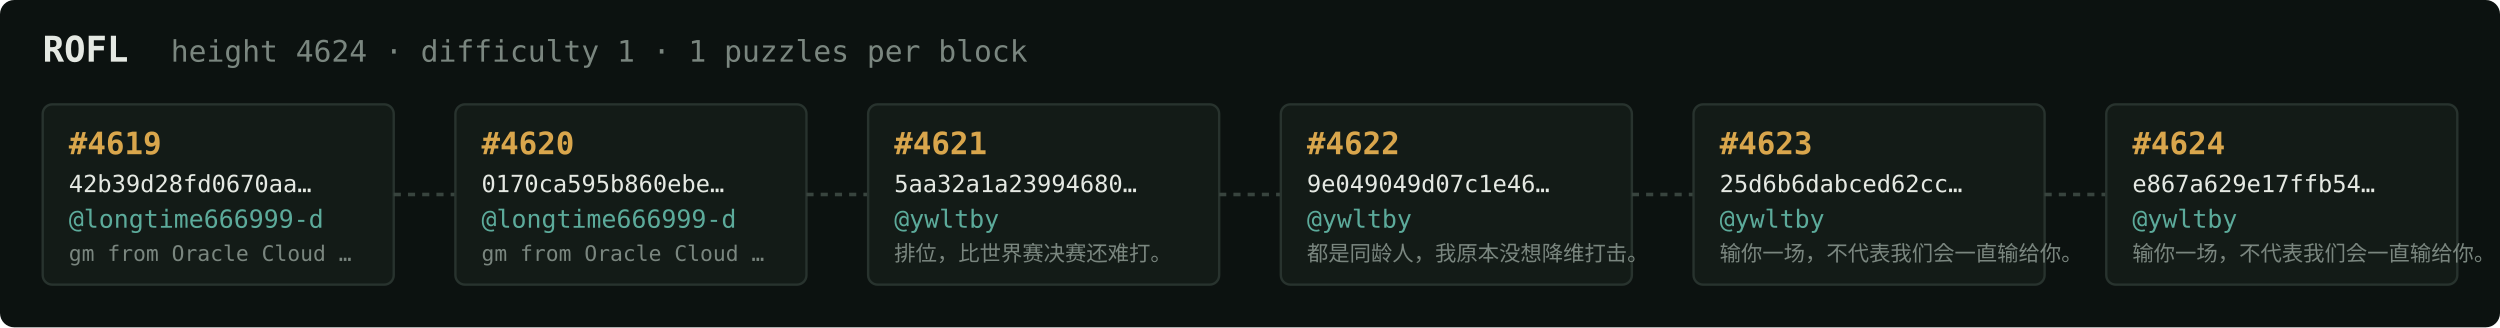
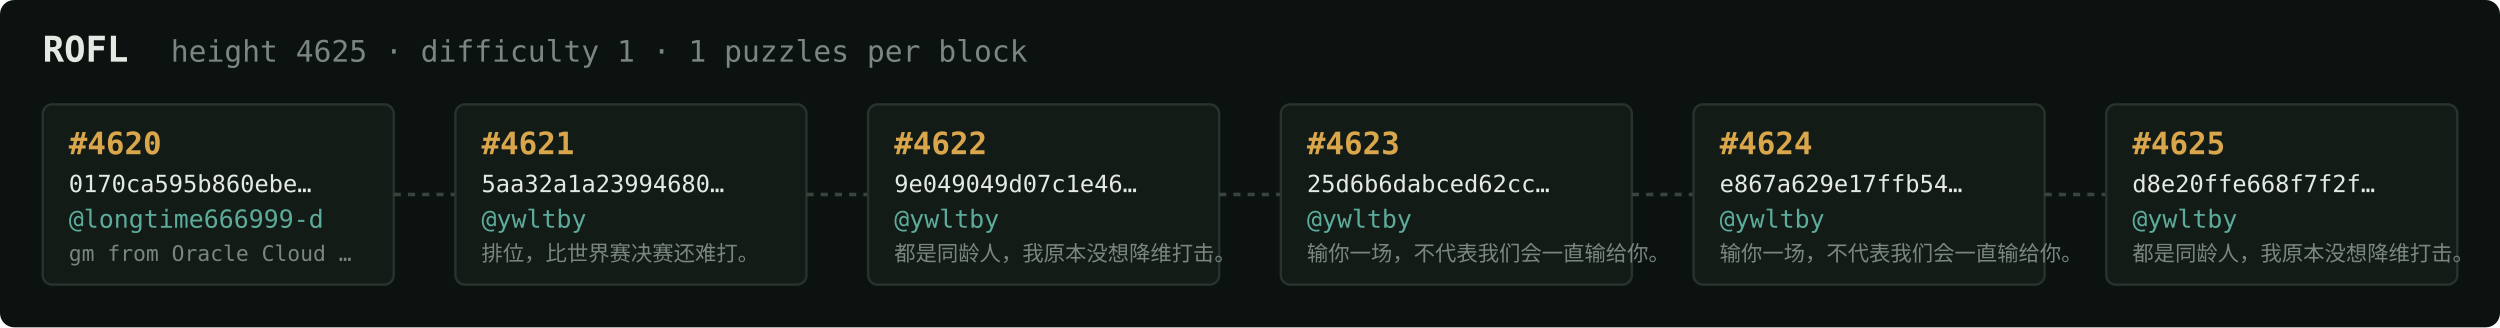
<svg xmlns="http://www.w3.org/2000/svg" width="1054" height="138" viewBox="0 0 1054 138" font-family="ui-monospace,SFMono-Regular,Menlo,monospace">
  <rect fill="#0c1210" width="1054" height="138" rx="6" />
  <text x="18" y="26" fill="#e5e9e3" font-size="15" font-weight="700">ROFL</text>
-   <text x="72" y="26" fill="#7a867f" font-size="12.5">height 4624 · difficulty 1 · 1 puzzles per block</text>
+   <text x="72" y="26" fill="#7a867f" font-size="12.5">height 4625 · difficulty 1 · 1 puzzles per block</text>
  <rect x="18" y="44" width="148" height="76" rx="4" fill="#131b17" stroke="#28332e" stroke-width="1" />
-   <text x="29" y="65" fill="#d9a64c" font-size="13" font-weight="700">#4619</text>
-   <text x="29" y="81" fill="#e5e9e3" font-size="10">42b39d28fd0670aa…</text>
+   <text x="29" y="65" fill="#d9a64c" font-size="13" font-weight="700">#4620</text>
+   <text x="29" y="81" fill="#e5e9e3" font-size="10">0170ca595b860ebe…</text>
  <text x="29" y="96" fill="#5cab9b" font-size="10.5">@longtime666999-d</text>
  <text x="29" y="110" fill="#7a867f" font-size="9">gm from Oracle Cloud …</text>
  <line x1="166" y1="82.0" x2="192" y2="82.0" stroke="#38443e" stroke-width="1.5" stroke-dasharray="3 3" />
  <rect x="192" y="44" width="148" height="76" rx="4" fill="#131b17" stroke="#28332e" stroke-width="1" />
-   <text x="203" y="65" fill="#d9a64c" font-size="13" font-weight="700">#4620</text>
-   <text x="203" y="81" fill="#e5e9e3" font-size="10">0170ca595b860ebe…</text>
-   <text x="203" y="96" fill="#5cab9b" font-size="10.5">@longtime666999-d</text>
-   <text x="203" y="110" fill="#7a867f" font-size="9">gm from Oracle Cloud …</text>
+   <text x="203" y="65" fill="#d9a64c" font-size="13" font-weight="700">#4621</text>
+   <text x="203" y="81" fill="#e5e9e3" font-size="10">5aa32a1a23994680…</text>
+   <text x="203" y="96" fill="#5cab9b" font-size="10.5">@ywltby</text>
+   <text x="203" y="110" fill="#7a867f" font-size="9">排位，比世界赛决赛还难打。</text>
  <line x1="340" y1="82.0" x2="366" y2="82.0" stroke="#38443e" stroke-width="1.5" stroke-dasharray="3 3" />
  <rect x="366" y="44" width="148" height="76" rx="4" fill="#131b17" stroke="#28332e" stroke-width="1" />
-   <text x="377" y="65" fill="#d9a64c" font-size="13" font-weight="700">#4621</text>
-   <text x="377" y="81" fill="#e5e9e3" font-size="10">5aa32a1a23994680…</text>
+   <text x="377" y="65" fill="#d9a64c" font-size="13" font-weight="700">#4622</text>
+   <text x="377" y="81" fill="#e5e9e3" font-size="10">9e049049d07c1e46…</text>
  <text x="377" y="96" fill="#5cab9b" font-size="10.5">@ywltby</text>
-   <text x="377" y="110" fill="#7a867f" font-size="9">排位，比世界赛决赛还难打。</text>
+   <text x="377" y="110" fill="#7a867f" font-size="9">都是同龄人，我原本没想降维打击。</text>
  <line x1="514" y1="82.0" x2="540" y2="82.0" stroke="#38443e" stroke-width="1.5" stroke-dasharray="3 3" />
  <rect x="540" y="44" width="148" height="76" rx="4" fill="#131b17" stroke="#28332e" stroke-width="1" />
-   <text x="551" y="65" fill="#d9a64c" font-size="13" font-weight="700">#4622</text>
-   <text x="551" y="81" fill="#e5e9e3" font-size="10">9e049049d07c1e46…</text>
+   <text x="551" y="65" fill="#d9a64c" font-size="13" font-weight="700">#4623</text>
+   <text x="551" y="81" fill="#e5e9e3" font-size="10">25d6b6dabced62cc…</text>
  <text x="551" y="96" fill="#5cab9b" font-size="10.5">@ywltby</text>
-   <text x="551" y="110" fill="#7a867f" font-size="9">都是同龄人，我原本没想降维打击。</text>
+   <text x="551" y="110" fill="#7a867f" font-size="9">输你一场，不代表我们会一直输给你。</text>
  <line x1="688" y1="82.0" x2="714" y2="82.0" stroke="#38443e" stroke-width="1.5" stroke-dasharray="3 3" />
  <rect x="714" y="44" width="148" height="76" rx="4" fill="#131b17" stroke="#28332e" stroke-width="1" />
-   <text x="725" y="65" fill="#d9a64c" font-size="13" font-weight="700">#4623</text>
-   <text x="725" y="81" fill="#e5e9e3" font-size="10">25d6b6dabced62cc…</text>
+   <text x="725" y="65" fill="#d9a64c" font-size="13" font-weight="700">#4624</text>
+   <text x="725" y="81" fill="#e5e9e3" font-size="10">e867a629e17ffb54…</text>
  <text x="725" y="96" fill="#5cab9b" font-size="10.5">@ywltby</text>
  <text x="725" y="110" fill="#7a867f" font-size="9">输你一场，不代表我们会一直输给你。</text>
  <line x1="862" y1="82.0" x2="888" y2="82.0" stroke="#38443e" stroke-width="1.5" stroke-dasharray="3 3" />
  <rect x="888" y="44" width="148" height="76" rx="4" fill="#131b17" stroke="#28332e" stroke-width="1" />
-   <text x="899" y="65" fill="#d9a64c" font-size="13" font-weight="700">#4624</text>
-   <text x="899" y="81" fill="#e5e9e3" font-size="10">e867a629e17ffb54…</text>
+   <text x="899" y="65" fill="#d9a64c" font-size="13" font-weight="700">#4625</text>
+   <text x="899" y="81" fill="#e5e9e3" font-size="10">d8e20ffe668f7f2f…</text>
  <text x="899" y="96" fill="#5cab9b" font-size="10.5">@ywltby</text>
-   <text x="899" y="110" fill="#7a867f" font-size="9">输你一场，不代表我们会一直输给你。</text>
+   <text x="899" y="110" fill="#7a867f" font-size="9">都是同龄人，我原本没想降维打击。</text>
</svg>
